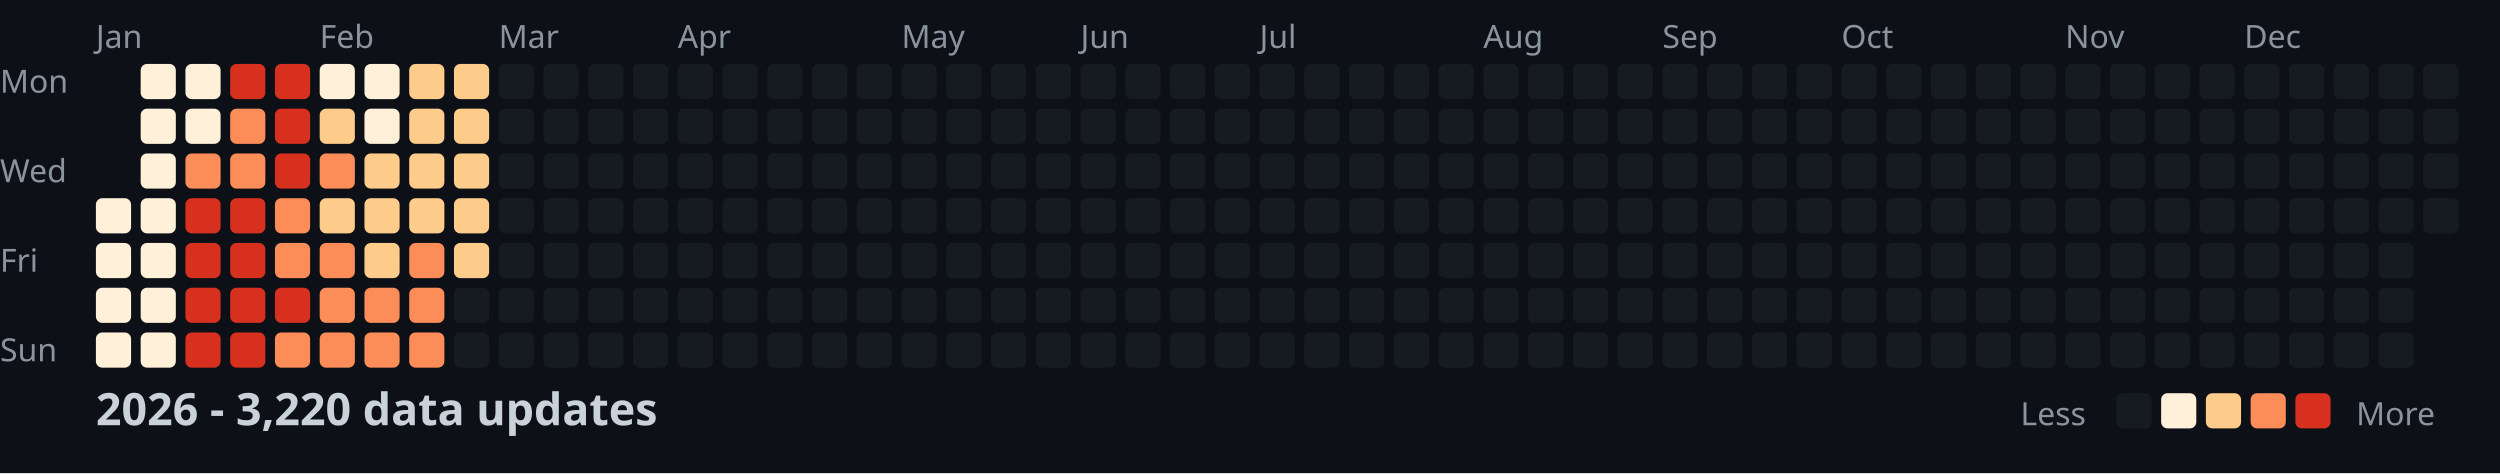
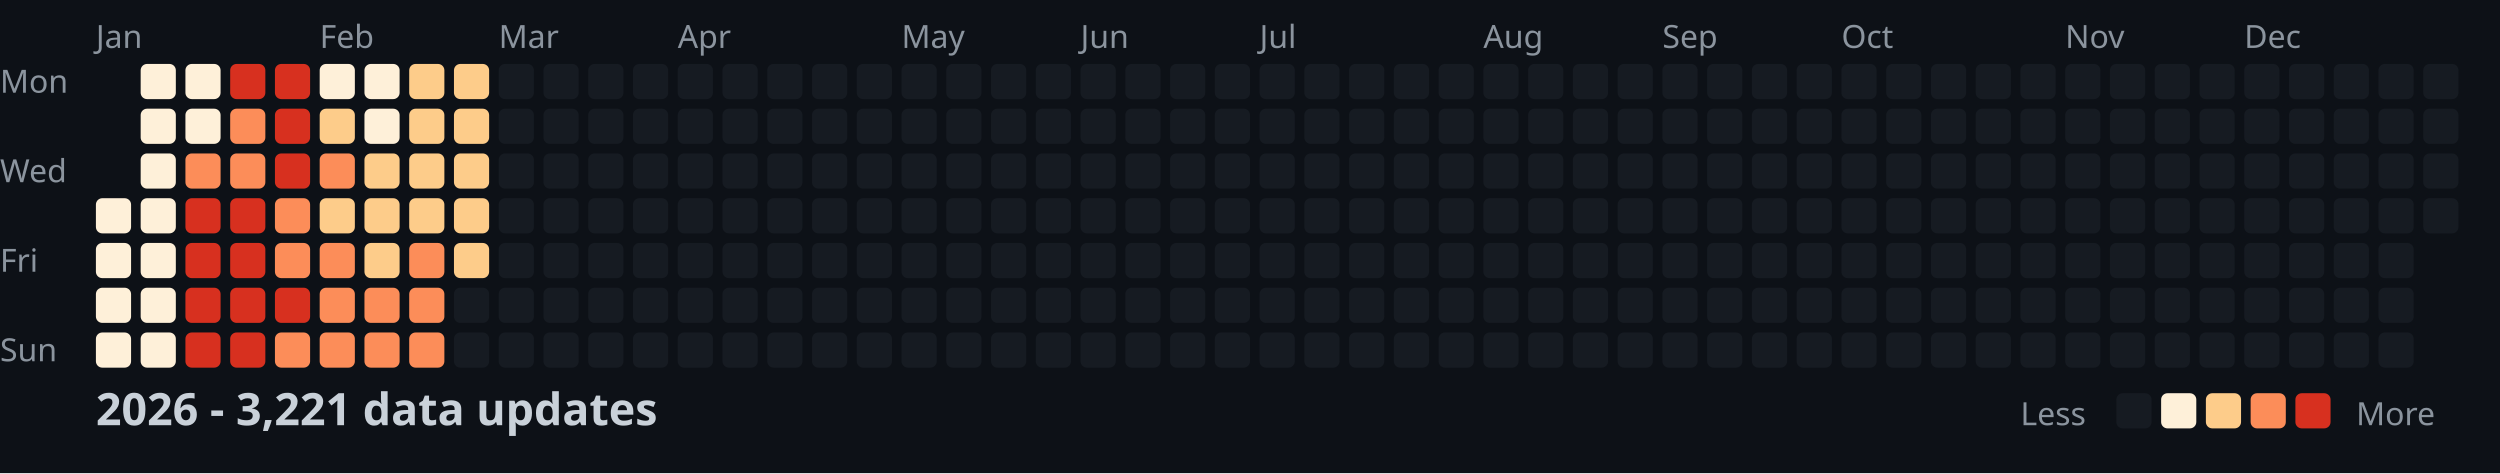
<svg xmlns="http://www.w3.org/2000/svg" width="782" height="148">
  <style>
    .month { font: 10px sans-serif; fill: #8b949e; }
    .day { font: 10px sans-serif; fill: #8b949e; }
    .title { font: bold 14px sans-serif; fill: #c9d1d9; }
    .legend { font: 10px sans-serif; fill: #8b949e; }
  </style>
  <rect width="100%" height="100%" fill="#0d1117" />
  <text x="0" y="29" class="day">Mon</text>
  <text x="0" y="57" class="day">Wed</text>
  <text x="0" y="85" class="day">Fri</text>
  <text x="0" y="113" class="day">Sun</text>
  <text x="30" y="15" class="month">Jan</text>
  <text x="100" y="15" class="month">Feb</text>
  <text x="156" y="15" class="month">Mar</text>
  <text x="212" y="15" class="month">Apr</text>
  <text x="282" y="15" class="month">May</text>
  <text x="338" y="15" class="month">Jun</text>
  <text x="394" y="15" class="month">Jul</text>
  <text x="464" y="15" class="month">Aug</text>
  <text x="520" y="15" class="month">Sep</text>
  <text x="576" y="15" class="month">Oct</text>
  <text x="646" y="15" class="month">Nov</text>
  <text x="702" y="15" class="month">Dec</text>
  <rect x="30" y="62" width="11" height="11" fill="#fef0d9" rx="2" />
  <rect x="30" y="76" width="11" height="11" fill="#fef0d9" rx="2" />
  <rect x="30" y="90" width="11" height="11" fill="#fef0d9" rx="2" />
  <rect x="30" y="104" width="11" height="11" fill="#fef0d9" rx="2" />
  <rect x="44" y="20" width="11" height="11" fill="#fef0d9" rx="2" />
  <rect x="44" y="34" width="11" height="11" fill="#fef0d9" rx="2" />
  <rect x="44" y="48" width="11" height="11" fill="#fef0d9" rx="2" />
  <rect x="44" y="62" width="11" height="11" fill="#fef0d9" rx="2" />
  <rect x="44" y="76" width="11" height="11" fill="#fef0d9" rx="2" />
  <rect x="44" y="90" width="11" height="11" fill="#fef0d9" rx="2" />
  <rect x="44" y="104" width="11" height="11" fill="#fef0d9" rx="2" />
  <rect x="58" y="20" width="11" height="11" fill="#fef0d9" rx="2" />
  <rect x="58" y="34" width="11" height="11" fill="#fef0d9" rx="2" />
  <rect x="58" y="48" width="11" height="11" fill="#fc8d59" rx="2" />
  <rect x="58" y="62" width="11" height="11" fill="#d7301f" rx="2" />
  <rect x="58" y="76" width="11" height="11" fill="#d7301f" rx="2" />
  <rect x="58" y="90" width="11" height="11" fill="#d7301f" rx="2" />
  <rect x="58" y="104" width="11" height="11" fill="#d7301f" rx="2" />
  <rect x="72" y="20" width="11" height="11" fill="#d7301f" rx="2" />
  <rect x="72" y="34" width="11" height="11" fill="#fc8d59" rx="2" />
  <rect x="72" y="48" width="11" height="11" fill="#fc8d59" rx="2" />
  <rect x="72" y="62" width="11" height="11" fill="#d7301f" rx="2" />
  <rect x="72" y="76" width="11" height="11" fill="#d7301f" rx="2" />
  <rect x="72" y="90" width="11" height="11" fill="#d7301f" rx="2" />
  <rect x="72" y="104" width="11" height="11" fill="#d7301f" rx="2" />
  <rect x="86" y="20" width="11" height="11" fill="#d7301f" rx="2" />
  <rect x="86" y="34" width="11" height="11" fill="#d7301f" rx="2" />
  <rect x="86" y="48" width="11" height="11" fill="#d7301f" rx="2" />
  <rect x="86" y="62" width="11" height="11" fill="#fc8d59" rx="2" />
  <rect x="86" y="76" width="11" height="11" fill="#fc8d59" rx="2" />
  <rect x="86" y="90" width="11" height="11" fill="#d7301f" rx="2" />
  <rect x="86" y="104" width="11" height="11" fill="#fc8d59" rx="2" />
  <rect x="100" y="20" width="11" height="11" fill="#fef0d9" rx="2" />
  <rect x="100" y="34" width="11" height="11" fill="#fdcc8a" rx="2" />
  <rect x="100" y="48" width="11" height="11" fill="#fc8d59" rx="2" />
  <rect x="100" y="62" width="11" height="11" fill="#fdcc8a" rx="2" />
  <rect x="100" y="76" width="11" height="11" fill="#fc8d59" rx="2" />
  <rect x="100" y="90" width="11" height="11" fill="#fc8d59" rx="2" />
  <rect x="100" y="104" width="11" height="11" fill="#fc8d59" rx="2" />
  <rect x="114" y="20" width="11" height="11" fill="#fef0d9" rx="2" />
  <rect x="114" y="34" width="11" height="11" fill="#fef0d9" rx="2" />
  <rect x="114" y="48" width="11" height="11" fill="#fdcc8a" rx="2" />
  <rect x="114" y="62" width="11" height="11" fill="#fdcc8a" rx="2" />
  <rect x="114" y="76" width="11" height="11" fill="#fdcc8a" rx="2" />
  <rect x="114" y="90" width="11" height="11" fill="#fc8d59" rx="2" />
  <rect x="114" y="104" width="11" height="11" fill="#fc8d59" rx="2" />
  <rect x="128" y="20" width="11" height="11" fill="#fdcc8a" rx="2" />
  <rect x="128" y="34" width="11" height="11" fill="#fdcc8a" rx="2" />
  <rect x="128" y="48" width="11" height="11" fill="#fdcc8a" rx="2" />
  <rect x="128" y="62" width="11" height="11" fill="#fdcc8a" rx="2" />
  <rect x="128" y="76" width="11" height="11" fill="#fc8d59" rx="2" />
  <rect x="128" y="90" width="11" height="11" fill="#fc8d59" rx="2" />
  <rect x="128" y="104" width="11" height="11" fill="#fc8d59" rx="2" />
  <rect x="142" y="20" width="11" height="11" fill="#fdcc8a" rx="2" />
  <rect x="142" y="34" width="11" height="11" fill="#fdcc8a" rx="2" />
  <rect x="142" y="48" width="11" height="11" fill="#fdcc8a" rx="2" />
  <rect x="142" y="62" width="11" height="11" fill="#fdcc8a" rx="2" />
  <rect x="142" y="76" width="11" height="11" fill="#fdcc8a" rx="2" />
  <rect x="142" y="90" width="11" height="11" fill="#161b22" rx="2" />
  <rect x="142" y="104" width="11" height="11" fill="#161b22" rx="2" />
  <rect x="156" y="20" width="11" height="11" fill="#161b22" rx="2" />
  <rect x="156" y="34" width="11" height="11" fill="#161b22" rx="2" />
  <rect x="156" y="48" width="11" height="11" fill="#161b22" rx="2" />
  <rect x="156" y="62" width="11" height="11" fill="#161b22" rx="2" />
  <rect x="156" y="76" width="11" height="11" fill="#161b22" rx="2" />
  <rect x="156" y="90" width="11" height="11" fill="#161b22" rx="2" />
  <rect x="156" y="104" width="11" height="11" fill="#161b22" rx="2" />
  <rect x="170" y="20" width="11" height="11" fill="#161b22" rx="2" />
  <rect x="170" y="34" width="11" height="11" fill="#161b22" rx="2" />
  <rect x="170" y="48" width="11" height="11" fill="#161b22" rx="2" />
  <rect x="170" y="62" width="11" height="11" fill="#161b22" rx="2" />
  <rect x="170" y="76" width="11" height="11" fill="#161b22" rx="2" />
  <rect x="170" y="90" width="11" height="11" fill="#161b22" rx="2" />
  <rect x="170" y="104" width="11" height="11" fill="#161b22" rx="2" />
  <rect x="184" y="20" width="11" height="11" fill="#161b22" rx="2" />
  <rect x="184" y="34" width="11" height="11" fill="#161b22" rx="2" />
  <rect x="184" y="48" width="11" height="11" fill="#161b22" rx="2" />
  <rect x="184" y="62" width="11" height="11" fill="#161b22" rx="2" />
  <rect x="184" y="76" width="11" height="11" fill="#161b22" rx="2" />
  <rect x="184" y="90" width="11" height="11" fill="#161b22" rx="2" />
  <rect x="184" y="104" width="11" height="11" fill="#161b22" rx="2" />
  <rect x="198" y="20" width="11" height="11" fill="#161b22" rx="2" />
  <rect x="198" y="34" width="11" height="11" fill="#161b22" rx="2" />
  <rect x="198" y="48" width="11" height="11" fill="#161b22" rx="2" />
  <rect x="198" y="62" width="11" height="11" fill="#161b22" rx="2" />
  <rect x="198" y="76" width="11" height="11" fill="#161b22" rx="2" />
  <rect x="198" y="90" width="11" height="11" fill="#161b22" rx="2" />
  <rect x="198" y="104" width="11" height="11" fill="#161b22" rx="2" />
  <rect x="212" y="20" width="11" height="11" fill="#161b22" rx="2" />
  <rect x="212" y="34" width="11" height="11" fill="#161b22" rx="2" />
  <rect x="212" y="48" width="11" height="11" fill="#161b22" rx="2" />
  <rect x="212" y="62" width="11" height="11" fill="#161b22" rx="2" />
  <rect x="212" y="76" width="11" height="11" fill="#161b22" rx="2" />
  <rect x="212" y="90" width="11" height="11" fill="#161b22" rx="2" />
  <rect x="212" y="104" width="11" height="11" fill="#161b22" rx="2" />
  <rect x="226" y="20" width="11" height="11" fill="#161b22" rx="2" />
  <rect x="226" y="34" width="11" height="11" fill="#161b22" rx="2" />
  <rect x="226" y="48" width="11" height="11" fill="#161b22" rx="2" />
  <rect x="226" y="62" width="11" height="11" fill="#161b22" rx="2" />
  <rect x="226" y="76" width="11" height="11" fill="#161b22" rx="2" />
  <rect x="226" y="90" width="11" height="11" fill="#161b22" rx="2" />
  <rect x="226" y="104" width="11" height="11" fill="#161b22" rx="2" />
  <rect x="240" y="20" width="11" height="11" fill="#161b22" rx="2" />
  <rect x="240" y="34" width="11" height="11" fill="#161b22" rx="2" />
  <rect x="240" y="48" width="11" height="11" fill="#161b22" rx="2" />
  <rect x="240" y="62" width="11" height="11" fill="#161b22" rx="2" />
  <rect x="240" y="76" width="11" height="11" fill="#161b22" rx="2" />
  <rect x="240" y="90" width="11" height="11" fill="#161b22" rx="2" />
  <rect x="240" y="104" width="11" height="11" fill="#161b22" rx="2" />
  <rect x="254" y="20" width="11" height="11" fill="#161b22" rx="2" />
  <rect x="254" y="34" width="11" height="11" fill="#161b22" rx="2" />
  <rect x="254" y="48" width="11" height="11" fill="#161b22" rx="2" />
  <rect x="254" y="62" width="11" height="11" fill="#161b22" rx="2" />
  <rect x="254" y="76" width="11" height="11" fill="#161b22" rx="2" />
  <rect x="254" y="90" width="11" height="11" fill="#161b22" rx="2" />
  <rect x="254" y="104" width="11" height="11" fill="#161b22" rx="2" />
  <rect x="268" y="20" width="11" height="11" fill="#161b22" rx="2" />
  <rect x="268" y="34" width="11" height="11" fill="#161b22" rx="2" />
  <rect x="268" y="48" width="11" height="11" fill="#161b22" rx="2" />
  <rect x="268" y="62" width="11" height="11" fill="#161b22" rx="2" />
  <rect x="268" y="76" width="11" height="11" fill="#161b22" rx="2" />
  <rect x="268" y="90" width="11" height="11" fill="#161b22" rx="2" />
  <rect x="268" y="104" width="11" height="11" fill="#161b22" rx="2" />
  <rect x="282" y="20" width="11" height="11" fill="#161b22" rx="2" />
  <rect x="282" y="34" width="11" height="11" fill="#161b22" rx="2" />
  <rect x="282" y="48" width="11" height="11" fill="#161b22" rx="2" />
  <rect x="282" y="62" width="11" height="11" fill="#161b22" rx="2" />
  <rect x="282" y="76" width="11" height="11" fill="#161b22" rx="2" />
  <rect x="282" y="90" width="11" height="11" fill="#161b22" rx="2" />
  <rect x="282" y="104" width="11" height="11" fill="#161b22" rx="2" />
  <rect x="296" y="20" width="11" height="11" fill="#161b22" rx="2" />
  <rect x="296" y="34" width="11" height="11" fill="#161b22" rx="2" />
  <rect x="296" y="48" width="11" height="11" fill="#161b22" rx="2" />
  <rect x="296" y="62" width="11" height="11" fill="#161b22" rx="2" />
  <rect x="296" y="76" width="11" height="11" fill="#161b22" rx="2" />
  <rect x="296" y="90" width="11" height="11" fill="#161b22" rx="2" />
  <rect x="296" y="104" width="11" height="11" fill="#161b22" rx="2" />
  <rect x="310" y="20" width="11" height="11" fill="#161b22" rx="2" />
  <rect x="310" y="34" width="11" height="11" fill="#161b22" rx="2" />
  <rect x="310" y="48" width="11" height="11" fill="#161b22" rx="2" />
  <rect x="310" y="62" width="11" height="11" fill="#161b22" rx="2" />
  <rect x="310" y="76" width="11" height="11" fill="#161b22" rx="2" />
  <rect x="310" y="90" width="11" height="11" fill="#161b22" rx="2" />
  <rect x="310" y="104" width="11" height="11" fill="#161b22" rx="2" />
  <rect x="324" y="20" width="11" height="11" fill="#161b22" rx="2" />
  <rect x="324" y="34" width="11" height="11" fill="#161b22" rx="2" />
  <rect x="324" y="48" width="11" height="11" fill="#161b22" rx="2" />
  <rect x="324" y="62" width="11" height="11" fill="#161b22" rx="2" />
  <rect x="324" y="76" width="11" height="11" fill="#161b22" rx="2" />
  <rect x="324" y="90" width="11" height="11" fill="#161b22" rx="2" />
  <rect x="324" y="104" width="11" height="11" fill="#161b22" rx="2" />
  <rect x="338" y="20" width="11" height="11" fill="#161b22" rx="2" />
  <rect x="338" y="34" width="11" height="11" fill="#161b22" rx="2" />
  <rect x="338" y="48" width="11" height="11" fill="#161b22" rx="2" />
  <rect x="338" y="62" width="11" height="11" fill="#161b22" rx="2" />
  <rect x="338" y="76" width="11" height="11" fill="#161b22" rx="2" />
  <rect x="338" y="90" width="11" height="11" fill="#161b22" rx="2" />
  <rect x="338" y="104" width="11" height="11" fill="#161b22" rx="2" />
  <rect x="352" y="20" width="11" height="11" fill="#161b22" rx="2" />
  <rect x="352" y="34" width="11" height="11" fill="#161b22" rx="2" />
  <rect x="352" y="48" width="11" height="11" fill="#161b22" rx="2" />
  <rect x="352" y="62" width="11" height="11" fill="#161b22" rx="2" />
  <rect x="352" y="76" width="11" height="11" fill="#161b22" rx="2" />
  <rect x="352" y="90" width="11" height="11" fill="#161b22" rx="2" />
  <rect x="352" y="104" width="11" height="11" fill="#161b22" rx="2" />
  <rect x="366" y="20" width="11" height="11" fill="#161b22" rx="2" />
  <rect x="366" y="34" width="11" height="11" fill="#161b22" rx="2" />
  <rect x="366" y="48" width="11" height="11" fill="#161b22" rx="2" />
  <rect x="366" y="62" width="11" height="11" fill="#161b22" rx="2" />
  <rect x="366" y="76" width="11" height="11" fill="#161b22" rx="2" />
  <rect x="366" y="90" width="11" height="11" fill="#161b22" rx="2" />
  <rect x="366" y="104" width="11" height="11" fill="#161b22" rx="2" />
  <rect x="380" y="20" width="11" height="11" fill="#161b22" rx="2" />
  <rect x="380" y="34" width="11" height="11" fill="#161b22" rx="2" />
  <rect x="380" y="48" width="11" height="11" fill="#161b22" rx="2" />
  <rect x="380" y="62" width="11" height="11" fill="#161b22" rx="2" />
  <rect x="380" y="76" width="11" height="11" fill="#161b22" rx="2" />
  <rect x="380" y="90" width="11" height="11" fill="#161b22" rx="2" />
  <rect x="380" y="104" width="11" height="11" fill="#161b22" rx="2" />
  <rect x="394" y="20" width="11" height="11" fill="#161b22" rx="2" />
  <rect x="394" y="34" width="11" height="11" fill="#161b22" rx="2" />
  <rect x="394" y="48" width="11" height="11" fill="#161b22" rx="2" />
  <rect x="394" y="62" width="11" height="11" fill="#161b22" rx="2" />
  <rect x="394" y="76" width="11" height="11" fill="#161b22" rx="2" />
  <rect x="394" y="90" width="11" height="11" fill="#161b22" rx="2" />
  <rect x="394" y="104" width="11" height="11" fill="#161b22" rx="2" />
  <rect x="408" y="20" width="11" height="11" fill="#161b22" rx="2" />
  <rect x="408" y="34" width="11" height="11" fill="#161b22" rx="2" />
  <rect x="408" y="48" width="11" height="11" fill="#161b22" rx="2" />
  <rect x="408" y="62" width="11" height="11" fill="#161b22" rx="2" />
  <rect x="408" y="76" width="11" height="11" fill="#161b22" rx="2" />
  <rect x="408" y="90" width="11" height="11" fill="#161b22" rx="2" />
  <rect x="408" y="104" width="11" height="11" fill="#161b22" rx="2" />
  <rect x="422" y="20" width="11" height="11" fill="#161b22" rx="2" />
  <rect x="422" y="34" width="11" height="11" fill="#161b22" rx="2" />
  <rect x="422" y="48" width="11" height="11" fill="#161b22" rx="2" />
  <rect x="422" y="62" width="11" height="11" fill="#161b22" rx="2" />
  <rect x="422" y="76" width="11" height="11" fill="#161b22" rx="2" />
  <rect x="422" y="90" width="11" height="11" fill="#161b22" rx="2" />
  <rect x="422" y="104" width="11" height="11" fill="#161b22" rx="2" />
  <rect x="436" y="20" width="11" height="11" fill="#161b22" rx="2" />
  <rect x="436" y="34" width="11" height="11" fill="#161b22" rx="2" />
  <rect x="436" y="48" width="11" height="11" fill="#161b22" rx="2" />
  <rect x="436" y="62" width="11" height="11" fill="#161b22" rx="2" />
  <rect x="436" y="76" width="11" height="11" fill="#161b22" rx="2" />
  <rect x="436" y="90" width="11" height="11" fill="#161b22" rx="2" />
  <rect x="436" y="104" width="11" height="11" fill="#161b22" rx="2" />
  <rect x="450" y="20" width="11" height="11" fill="#161b22" rx="2" />
  <rect x="450" y="34" width="11" height="11" fill="#161b22" rx="2" />
  <rect x="450" y="48" width="11" height="11" fill="#161b22" rx="2" />
  <rect x="450" y="62" width="11" height="11" fill="#161b22" rx="2" />
  <rect x="450" y="76" width="11" height="11" fill="#161b22" rx="2" />
  <rect x="450" y="90" width="11" height="11" fill="#161b22" rx="2" />
  <rect x="450" y="104" width="11" height="11" fill="#161b22" rx="2" />
  <rect x="464" y="20" width="11" height="11" fill="#161b22" rx="2" />
  <rect x="464" y="34" width="11" height="11" fill="#161b22" rx="2" />
  <rect x="464" y="48" width="11" height="11" fill="#161b22" rx="2" />
  <rect x="464" y="62" width="11" height="11" fill="#161b22" rx="2" />
  <rect x="464" y="76" width="11" height="11" fill="#161b22" rx="2" />
  <rect x="464" y="90" width="11" height="11" fill="#161b22" rx="2" />
  <rect x="464" y="104" width="11" height="11" fill="#161b22" rx="2" />
  <rect x="478" y="20" width="11" height="11" fill="#161b22" rx="2" />
  <rect x="478" y="34" width="11" height="11" fill="#161b22" rx="2" />
  <rect x="478" y="48" width="11" height="11" fill="#161b22" rx="2" />
  <rect x="478" y="62" width="11" height="11" fill="#161b22" rx="2" />
  <rect x="478" y="76" width="11" height="11" fill="#161b22" rx="2" />
  <rect x="478" y="90" width="11" height="11" fill="#161b22" rx="2" />
  <rect x="478" y="104" width="11" height="11" fill="#161b22" rx="2" />
  <rect x="492" y="20" width="11" height="11" fill="#161b22" rx="2" />
  <rect x="492" y="34" width="11" height="11" fill="#161b22" rx="2" />
  <rect x="492" y="48" width="11" height="11" fill="#161b22" rx="2" />
  <rect x="492" y="62" width="11" height="11" fill="#161b22" rx="2" />
  <rect x="492" y="76" width="11" height="11" fill="#161b22" rx="2" />
  <rect x="492" y="90" width="11" height="11" fill="#161b22" rx="2" />
  <rect x="492" y="104" width="11" height="11" fill="#161b22" rx="2" />
  <rect x="506" y="20" width="11" height="11" fill="#161b22" rx="2" />
  <rect x="506" y="34" width="11" height="11" fill="#161b22" rx="2" />
  <rect x="506" y="48" width="11" height="11" fill="#161b22" rx="2" />
  <rect x="506" y="62" width="11" height="11" fill="#161b22" rx="2" />
  <rect x="506" y="76" width="11" height="11" fill="#161b22" rx="2" />
  <rect x="506" y="90" width="11" height="11" fill="#161b22" rx="2" />
  <rect x="506" y="104" width="11" height="11" fill="#161b22" rx="2" />
  <rect x="520" y="20" width="11" height="11" fill="#161b22" rx="2" />
  <rect x="520" y="34" width="11" height="11" fill="#161b22" rx="2" />
  <rect x="520" y="48" width="11" height="11" fill="#161b22" rx="2" />
  <rect x="520" y="62" width="11" height="11" fill="#161b22" rx="2" />
  <rect x="520" y="76" width="11" height="11" fill="#161b22" rx="2" />
  <rect x="520" y="90" width="11" height="11" fill="#161b22" rx="2" />
  <rect x="520" y="104" width="11" height="11" fill="#161b22" rx="2" />
  <rect x="534" y="20" width="11" height="11" fill="#161b22" rx="2" />
  <rect x="534" y="34" width="11" height="11" fill="#161b22" rx="2" />
  <rect x="534" y="48" width="11" height="11" fill="#161b22" rx="2" />
  <rect x="534" y="62" width="11" height="11" fill="#161b22" rx="2" />
  <rect x="534" y="76" width="11" height="11" fill="#161b22" rx="2" />
  <rect x="534" y="90" width="11" height="11" fill="#161b22" rx="2" />
  <rect x="534" y="104" width="11" height="11" fill="#161b22" rx="2" />
  <rect x="548" y="20" width="11" height="11" fill="#161b22" rx="2" />
  <rect x="548" y="34" width="11" height="11" fill="#161b22" rx="2" />
  <rect x="548" y="48" width="11" height="11" fill="#161b22" rx="2" />
  <rect x="548" y="62" width="11" height="11" fill="#161b22" rx="2" />
  <rect x="548" y="76" width="11" height="11" fill="#161b22" rx="2" />
  <rect x="548" y="90" width="11" height="11" fill="#161b22" rx="2" />
  <rect x="548" y="104" width="11" height="11" fill="#161b22" rx="2" />
  <rect x="562" y="20" width="11" height="11" fill="#161b22" rx="2" />
  <rect x="562" y="34" width="11" height="11" fill="#161b22" rx="2" />
  <rect x="562" y="48" width="11" height="11" fill="#161b22" rx="2" />
  <rect x="562" y="62" width="11" height="11" fill="#161b22" rx="2" />
  <rect x="562" y="76" width="11" height="11" fill="#161b22" rx="2" />
  <rect x="562" y="90" width="11" height="11" fill="#161b22" rx="2" />
  <rect x="562" y="104" width="11" height="11" fill="#161b22" rx="2" />
  <rect x="576" y="20" width="11" height="11" fill="#161b22" rx="2" />
  <rect x="576" y="34" width="11" height="11" fill="#161b22" rx="2" />
  <rect x="576" y="48" width="11" height="11" fill="#161b22" rx="2" />
  <rect x="576" y="62" width="11" height="11" fill="#161b22" rx="2" />
  <rect x="576" y="76" width="11" height="11" fill="#161b22" rx="2" />
  <rect x="576" y="90" width="11" height="11" fill="#161b22" rx="2" />
  <rect x="576" y="104" width="11" height="11" fill="#161b22" rx="2" />
  <rect x="590" y="20" width="11" height="11" fill="#161b22" rx="2" />
  <rect x="590" y="34" width="11" height="11" fill="#161b22" rx="2" />
  <rect x="590" y="48" width="11" height="11" fill="#161b22" rx="2" />
  <rect x="590" y="62" width="11" height="11" fill="#161b22" rx="2" />
  <rect x="590" y="76" width="11" height="11" fill="#161b22" rx="2" />
  <rect x="590" y="90" width="11" height="11" fill="#161b22" rx="2" />
  <rect x="590" y="104" width="11" height="11" fill="#161b22" rx="2" />
  <rect x="604" y="20" width="11" height="11" fill="#161b22" rx="2" />
  <rect x="604" y="34" width="11" height="11" fill="#161b22" rx="2" />
  <rect x="604" y="48" width="11" height="11" fill="#161b22" rx="2" />
  <rect x="604" y="62" width="11" height="11" fill="#161b22" rx="2" />
  <rect x="604" y="76" width="11" height="11" fill="#161b22" rx="2" />
  <rect x="604" y="90" width="11" height="11" fill="#161b22" rx="2" />
  <rect x="604" y="104" width="11" height="11" fill="#161b22" rx="2" />
  <rect x="618" y="20" width="11" height="11" fill="#161b22" rx="2" />
  <rect x="618" y="34" width="11" height="11" fill="#161b22" rx="2" />
  <rect x="618" y="48" width="11" height="11" fill="#161b22" rx="2" />
  <rect x="618" y="62" width="11" height="11" fill="#161b22" rx="2" />
  <rect x="618" y="76" width="11" height="11" fill="#161b22" rx="2" />
  <rect x="618" y="90" width="11" height="11" fill="#161b22" rx="2" />
  <rect x="618" y="104" width="11" height="11" fill="#161b22" rx="2" />
  <rect x="632" y="20" width="11" height="11" fill="#161b22" rx="2" />
  <rect x="632" y="34" width="11" height="11" fill="#161b22" rx="2" />
  <rect x="632" y="48" width="11" height="11" fill="#161b22" rx="2" />
  <rect x="632" y="62" width="11" height="11" fill="#161b22" rx="2" />
  <rect x="632" y="76" width="11" height="11" fill="#161b22" rx="2" />
  <rect x="632" y="90" width="11" height="11" fill="#161b22" rx="2" />
  <rect x="632" y="104" width="11" height="11" fill="#161b22" rx="2" />
  <rect x="646" y="20" width="11" height="11" fill="#161b22" rx="2" />
  <rect x="646" y="34" width="11" height="11" fill="#161b22" rx="2" />
  <rect x="646" y="48" width="11" height="11" fill="#161b22" rx="2" />
  <rect x="646" y="62" width="11" height="11" fill="#161b22" rx="2" />
  <rect x="646" y="76" width="11" height="11" fill="#161b22" rx="2" />
  <rect x="646" y="90" width="11" height="11" fill="#161b22" rx="2" />
  <rect x="646" y="104" width="11" height="11" fill="#161b22" rx="2" />
  <rect x="660" y="20" width="11" height="11" fill="#161b22" rx="2" />
  <rect x="660" y="34" width="11" height="11" fill="#161b22" rx="2" />
  <rect x="660" y="48" width="11" height="11" fill="#161b22" rx="2" />
  <rect x="660" y="62" width="11" height="11" fill="#161b22" rx="2" />
  <rect x="660" y="76" width="11" height="11" fill="#161b22" rx="2" />
  <rect x="660" y="90" width="11" height="11" fill="#161b22" rx="2" />
  <rect x="660" y="104" width="11" height="11" fill="#161b22" rx="2" />
  <rect x="674" y="20" width="11" height="11" fill="#161b22" rx="2" />
  <rect x="674" y="34" width="11" height="11" fill="#161b22" rx="2" />
  <rect x="674" y="48" width="11" height="11" fill="#161b22" rx="2" />
  <rect x="674" y="62" width="11" height="11" fill="#161b22" rx="2" />
  <rect x="674" y="76" width="11" height="11" fill="#161b22" rx="2" />
  <rect x="674" y="90" width="11" height="11" fill="#161b22" rx="2" />
  <rect x="674" y="104" width="11" height="11" fill="#161b22" rx="2" />
  <rect x="688" y="20" width="11" height="11" fill="#161b22" rx="2" />
  <rect x="688" y="34" width="11" height="11" fill="#161b22" rx="2" />
  <rect x="688" y="48" width="11" height="11" fill="#161b22" rx="2" />
  <rect x="688" y="62" width="11" height="11" fill="#161b22" rx="2" />
  <rect x="688" y="76" width="11" height="11" fill="#161b22" rx="2" />
  <rect x="688" y="90" width="11" height="11" fill="#161b22" rx="2" />
  <rect x="688" y="104" width="11" height="11" fill="#161b22" rx="2" />
  <rect x="702" y="20" width="11" height="11" fill="#161b22" rx="2" />
  <rect x="702" y="34" width="11" height="11" fill="#161b22" rx="2" />
  <rect x="702" y="48" width="11" height="11" fill="#161b22" rx="2" />
  <rect x="702" y="62" width="11" height="11" fill="#161b22" rx="2" />
  <rect x="702" y="76" width="11" height="11" fill="#161b22" rx="2" />
  <rect x="702" y="90" width="11" height="11" fill="#161b22" rx="2" />
  <rect x="702" y="104" width="11" height="11" fill="#161b22" rx="2" />
  <rect x="716" y="20" width="11" height="11" fill="#161b22" rx="2" />
  <rect x="716" y="34" width="11" height="11" fill="#161b22" rx="2" />
  <rect x="716" y="48" width="11" height="11" fill="#161b22" rx="2" />
  <rect x="716" y="62" width="11" height="11" fill="#161b22" rx="2" />
  <rect x="716" y="76" width="11" height="11" fill="#161b22" rx="2" />
  <rect x="716" y="90" width="11" height="11" fill="#161b22" rx="2" />
  <rect x="716" y="104" width="11" height="11" fill="#161b22" rx="2" />
  <rect x="730" y="20" width="11" height="11" fill="#161b22" rx="2" />
  <rect x="730" y="34" width="11" height="11" fill="#161b22" rx="2" />
  <rect x="730" y="48" width="11" height="11" fill="#161b22" rx="2" />
  <rect x="730" y="62" width="11" height="11" fill="#161b22" rx="2" />
  <rect x="730" y="76" width="11" height="11" fill="#161b22" rx="2" />
  <rect x="730" y="90" width="11" height="11" fill="#161b22" rx="2" />
  <rect x="730" y="104" width="11" height="11" fill="#161b22" rx="2" />
  <rect x="744" y="20" width="11" height="11" fill="#161b22" rx="2" />
  <rect x="744" y="34" width="11" height="11" fill="#161b22" rx="2" />
  <rect x="744" y="48" width="11" height="11" fill="#161b22" rx="2" />
  <rect x="744" y="62" width="11" height="11" fill="#161b22" rx="2" />
  <rect x="744" y="76" width="11" height="11" fill="#161b22" rx="2" />
  <rect x="744" y="90" width="11" height="11" fill="#161b22" rx="2" />
  <rect x="744" y="104" width="11" height="11" fill="#161b22" rx="2" />
  <rect x="758" y="20" width="11" height="11" fill="#161b22" rx="2" />
  <rect x="758" y="34" width="11" height="11" fill="#161b22" rx="2" />
  <rect x="758" y="48" width="11" height="11" fill="#161b22" rx="2" />
  <rect x="758" y="62" width="11" height="11" fill="#161b22" rx="2" />
-   <text x="30" y="133" class="title">2026 - 3,220 data updates</text>
+   <text x="30" y="133" class="title">2026 - 3,221 data updates</text>
  <text x="632" y="133" class="legend">Less</text>
  <rect x="662" y="123" width="11" height="11" fill="#161b22" rx="2" />
  <rect x="676" y="123" width="11" height="11" fill="#fef0d9" rx="2" />
  <rect x="690" y="123" width="11" height="11" fill="#fdcc8a" rx="2" />
  <rect x="704" y="123" width="11" height="11" fill="#fc8d59" rx="2" />
  <rect x="718" y="123" width="11" height="11" fill="#d7301f" rx="2" />
  <text x="737" y="133" class="legend">More</text>
</svg>
